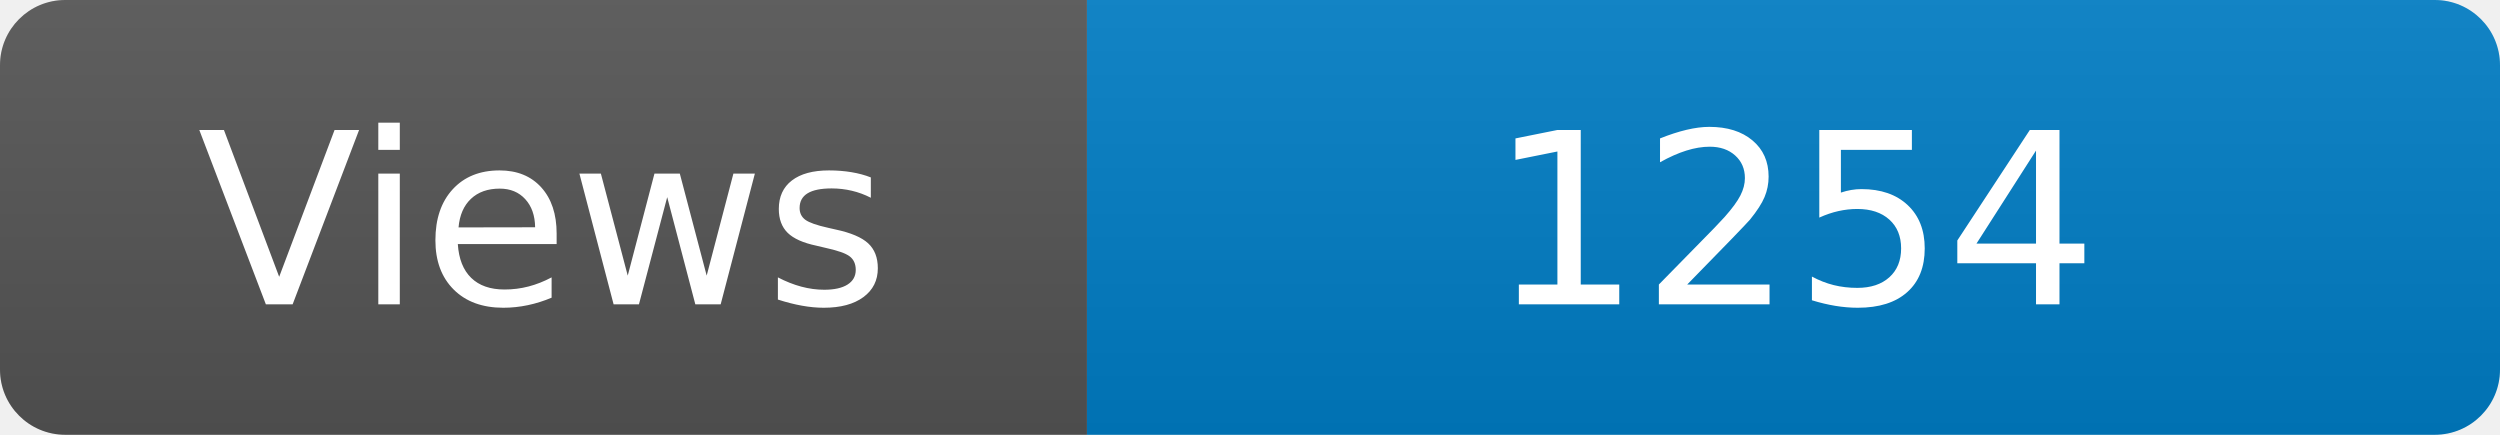
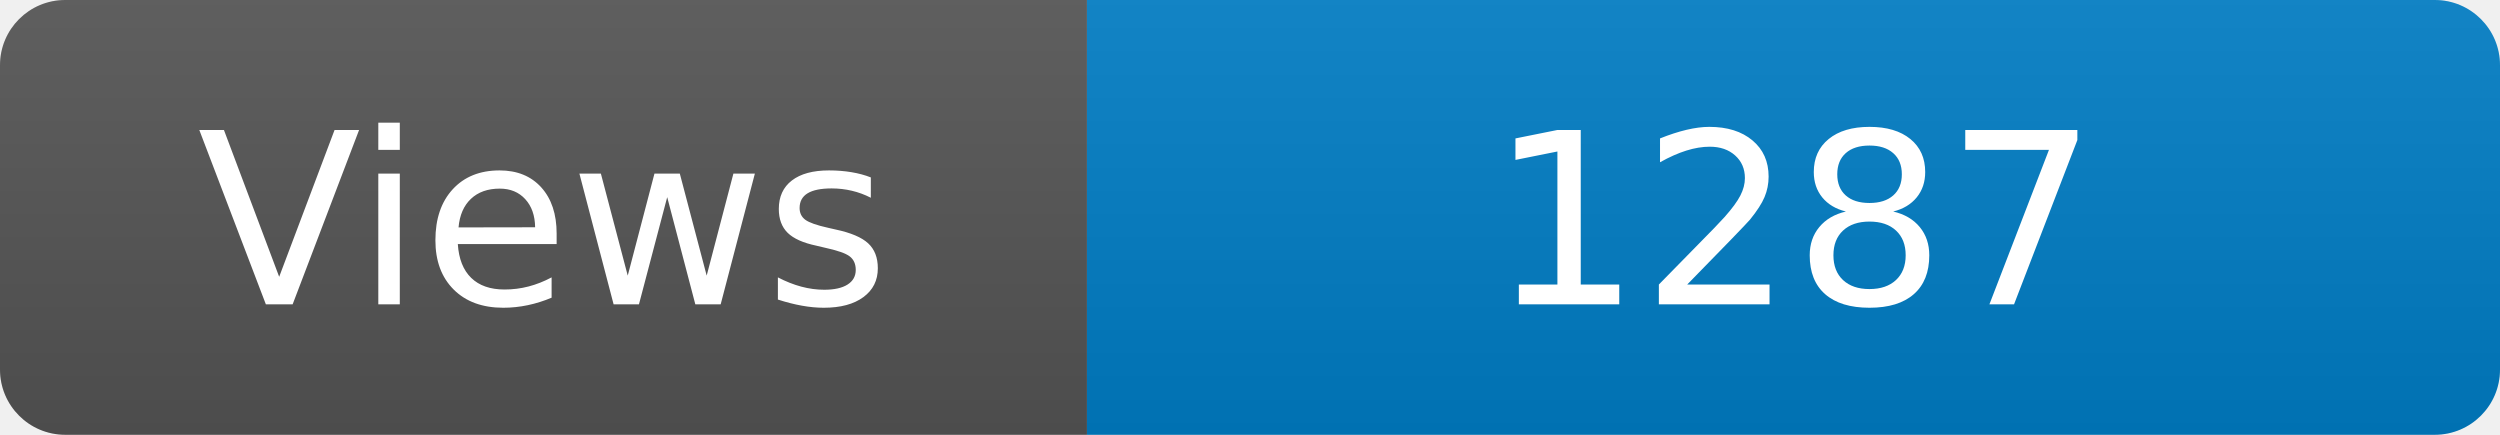
<svg xmlns="http://www.w3.org/2000/svg" width="115" height="20" role="img" aria-label="Maintained?: yes">
  <linearGradient id="s" x2="0" y2="100%">
    <stop offset="0" stop-color="#bbb" stop-opacity=".1" />
    <stop offset="1" stop-opacity=".1" />
  </linearGradient>
  <clipPath id="r">
    <rect width="115" height="20" rx="3" fill="#fff" />
  </clipPath>
  <g clip-path="url(#r)">
    <rect width="50" height="20" fill="#555" />
    <rect x="50" width="160" height="20" fill="#007ec6" />
    <rect width="115" height="20" fill="url(#s)" />
  </g>
  <g fill="#fff" text-anchor="middle" font-family="Verdana,Geneva,DejaVu Sans,sans-serif" font-size="110">
    <text x="250" y="140" transform="scale(.1)" fill="#fff">Views</text>
-     <text x="825" y="140" transform="scale(.1)" fill="#fff">1254</text>
+     <text x="825" y="140" transform="scale(.1)" fill="#fff">1287</text>
  </g>
</svg>
